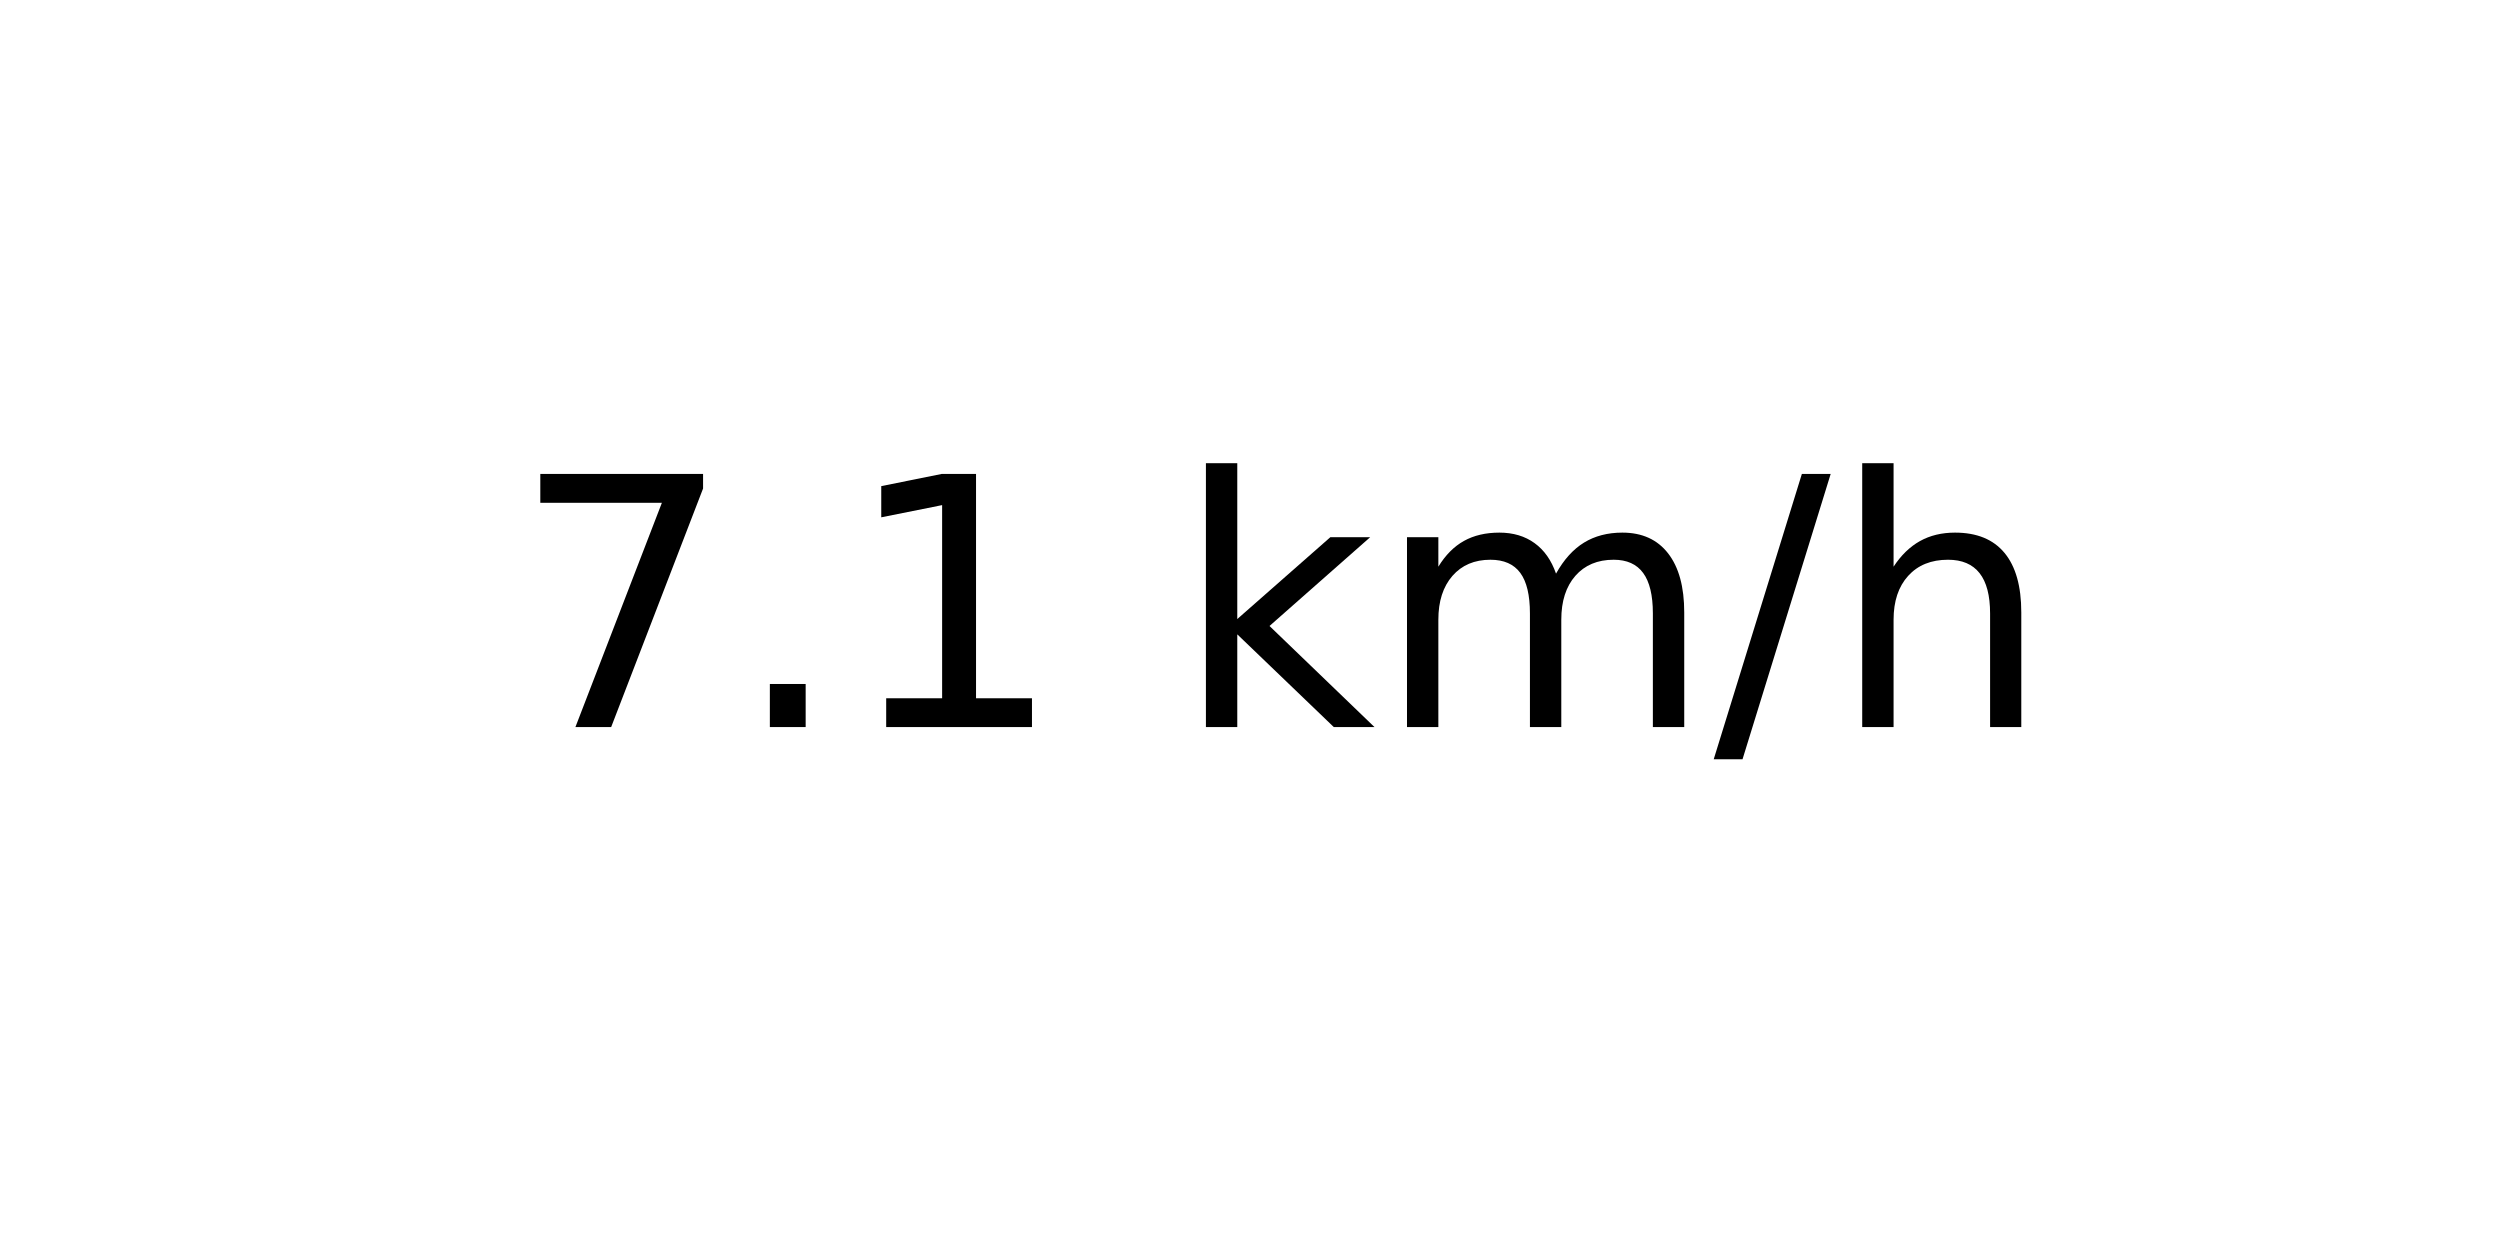
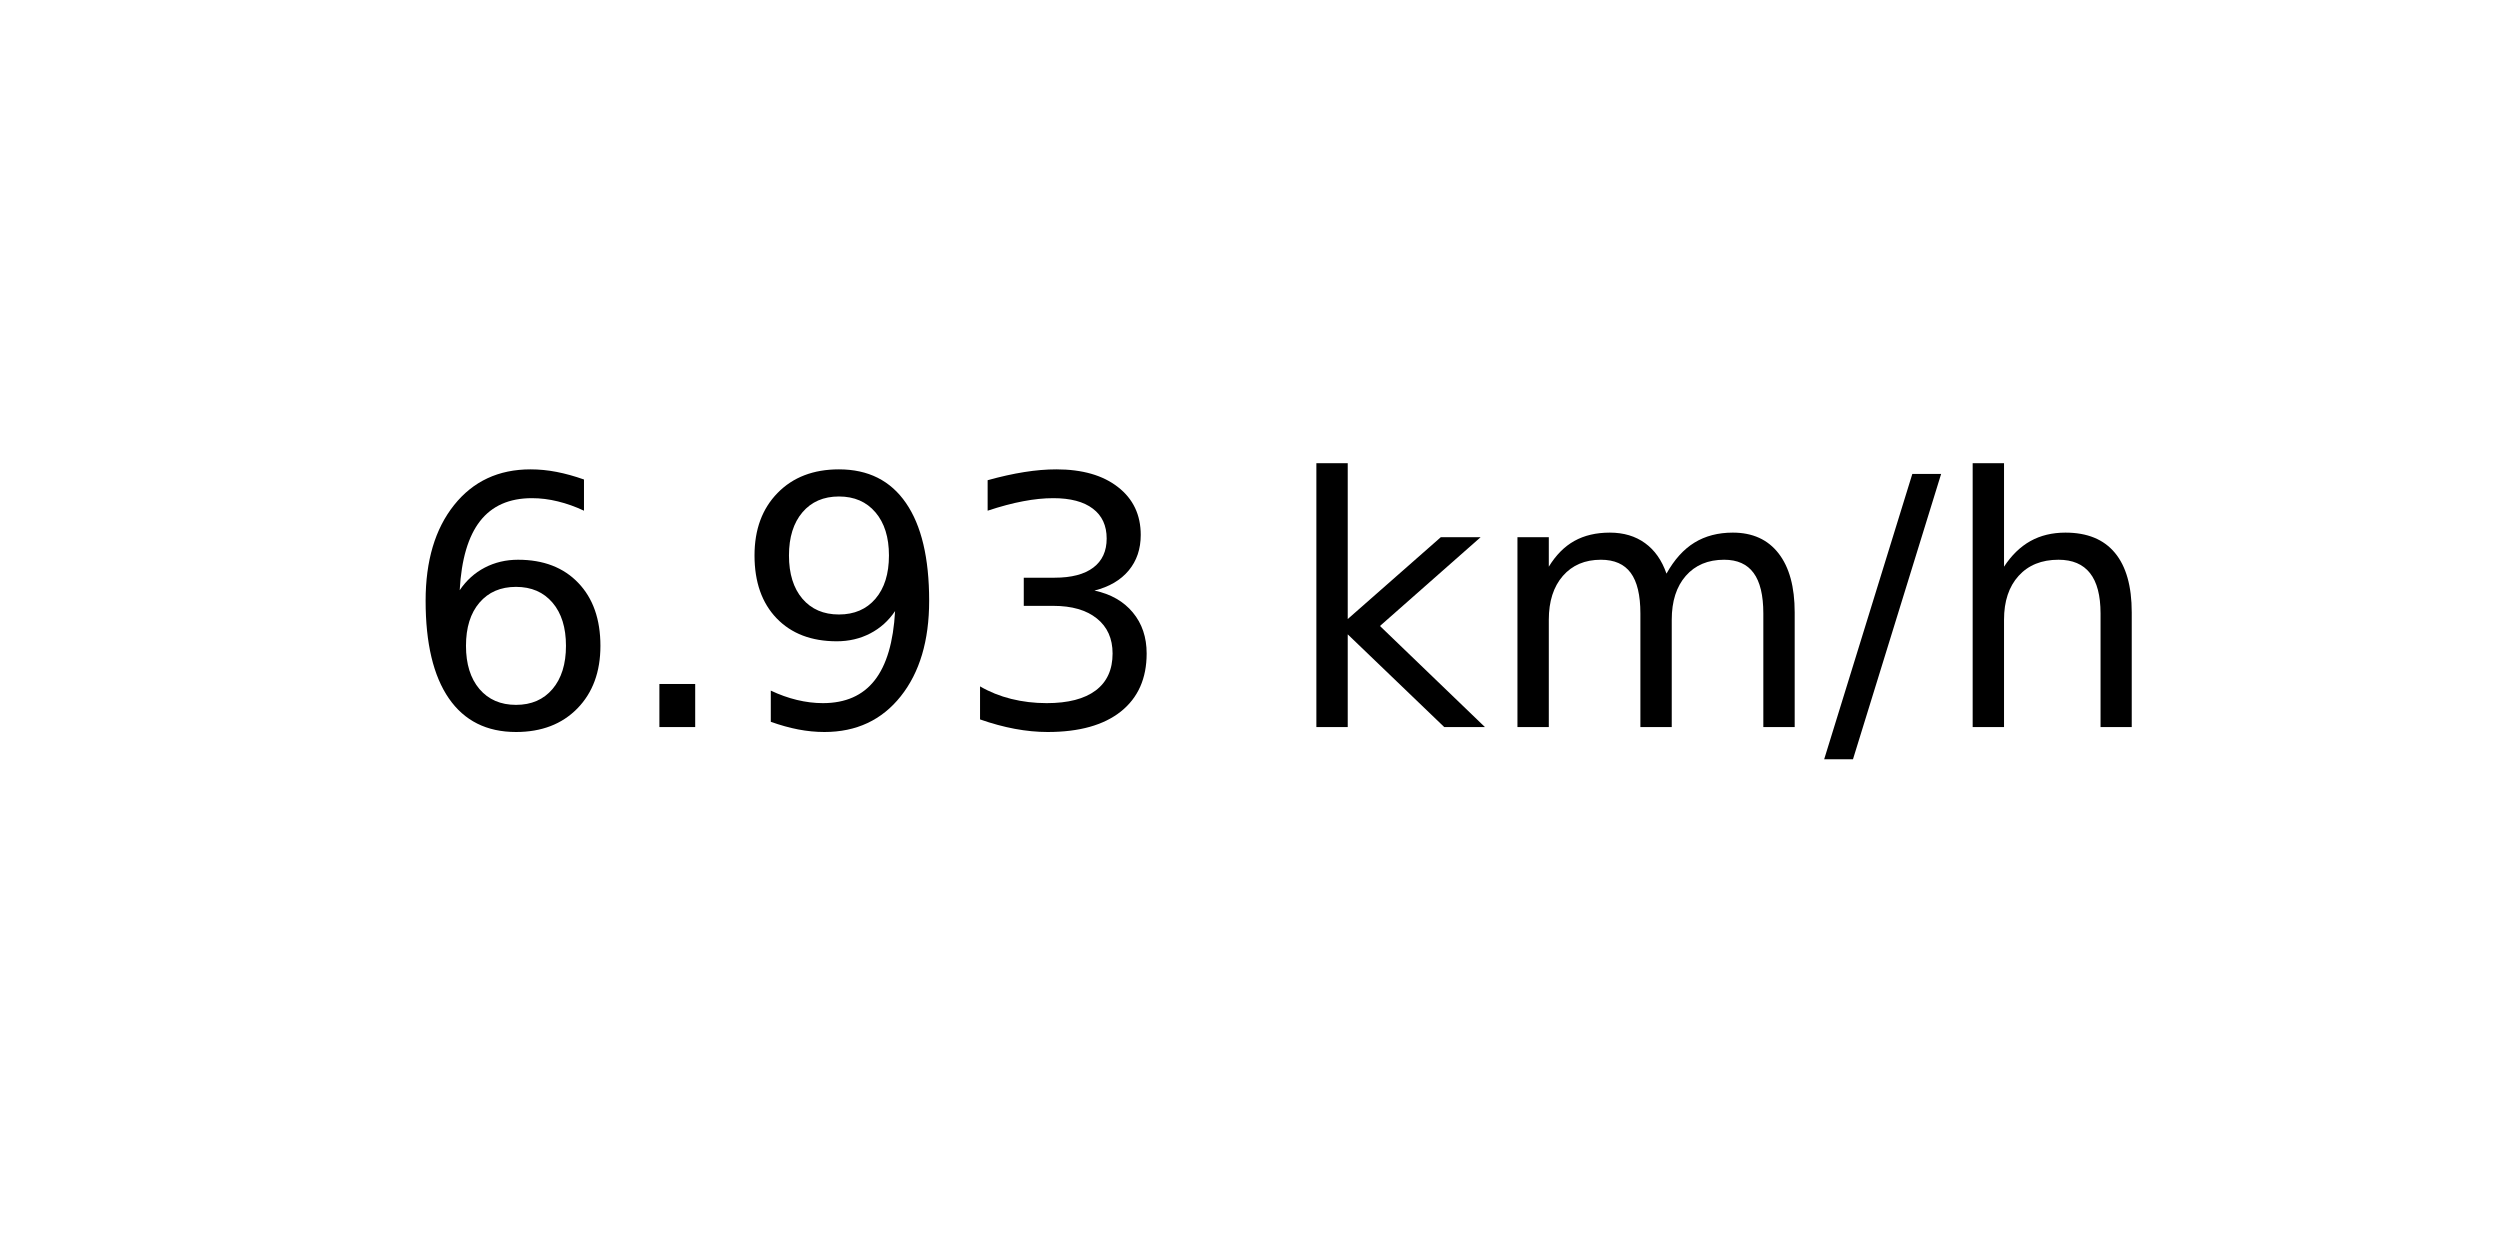
<svg xmlns="http://www.w3.org/2000/svg" xmlns:xlink="http://www.w3.org/1999/xlink" width="72pt" height="36pt" viewBox="0 0 72 36" version="1.1">
  <defs>
    <style type="text/css">*{stroke-linejoin: round; stroke-linecap: butt}</style>
  </defs>
  <g id="figure_1">
    <g id="axes_1">
      <g id="text_1">
-         <g transform="translate(14.74062 20.93937) scale(0.1 -0.1)">
+         <g transform="translate(11.55937 20.93937) scale(0.1 -0.1)">
          <defs>
-             <path id="DejaVuSans-37" d="M 525 4666  L 3525 4666  L 3525 4397  L 1831 0  L 1172 0  L 2766 4134  L 525 4134  L 525 4666  z " transform="scale(0.015625)" />
+             <path id="DejaVuSans-36" d="M 2113 2584  Q 1688 2584 1439 2293  Q 1191 2003 1191 1497  Q 1191 994 1439 701  Q 1688 409 2113 409  Q 2538 409 2786 701  Q 3034 994 3034 1497  Q 3034 2003 2786 2293  Q 2538 2584 2113 2584  z M 3366 4563  L 3366 3988  Q 3128 4100 2886 4159  Q 2644 4219 2406 4219  Q 1781 4219 1451 3797  Q 1122 3375 1075 2522  Q 1259 2794 1537 2939  Q 1816 3084 2150 3084  Q 2853 3084 3261 2657  Q 3669 2231 3669 1497  Q 3669 778 3244 343  Q 2819 -91 2113 -91  Q 1303 -91 875 529  Q 447 1150 447 2328  Q 447 3434 972 4092  Q 1497 4750 2381 4750  Q 2619 4750 2861 4703  Q 3103 4656 3366 4563  z " transform="scale(0.015625)" />
            <path id="DejaVuSans-2e" d="M 684 794  L 1344 794  L 1344 0  L 684 0  L 684 794  z " transform="scale(0.015625)" />
-             <path id="DejaVuSans-31" d="M 794 531  L 1825 531  L 1825 4091  L 703 3866  L 703 4441  L 1819 4666  L 2450 4666  L 2450 531  L 3481 531  L 3481 0  L 794 0  L 794 531  z " transform="scale(0.015625)" />
+             <path id="DejaVuSans-39" d="M 703 97  L 703 672  Q 941 559 1184 500  Q 1428 441 1663 441  Q 2288 441 2617 861  Q 2947 1281 2994 2138  Q 2813 1869 2534 1725  Q 2256 1581 1919 1581  Q 1219 1581 811 2004  Q 403 2428 403 3163  Q 403 3881 828 4315  Q 1253 4750 1959 4750  Q 2769 4750 3195 4129  Q 3622 3509 3622 2328  Q 3622 1225 3098 567  Q 2575 -91 1691 -91  Q 1453 -91 1209 -44  Q 966 3 703 97  z M 1959 2075  Q 2384 2075 2632 2365  Q 2881 2656 2881 3163  Q 2881 3666 2632 3958  Q 2384 4250 1959 4250  Q 1534 4250 1286 3958  Q 1038 3666 1038 3163  Q 1038 2656 1286 2365  Q 1534 2075 1959 2075  z " transform="scale(0.015625)" />
+             <path id="DejaVuSans-33" d="M 2597 2516  Q 3050 2419 3304 2112  Q 3559 1806 3559 1356  Q 3559 666 3084 287  Q 2609 -91 1734 -91  Q 1441 -91 1130 -33  Q 819 25 488 141  L 488 750  Q 750 597 1062 519  Q 1375 441 1716 441  Q 2309 441 2620 675  Q 2931 909 2931 1356  Q 2931 1769 2642 2001  Q 2353 2234 1838 2234  L 1294 2234  L 1294 2753  L 1863 2753  Q 2328 2753 2575 2939  Q 2822 3125 2822 3475  Q 2822 3834 2567 4026  Q 2313 4219 1838 4219  Q 1578 4219 1281 4162  Q 984 4106 628 3988  L 628 4550  Q 988 4650 1302 4700  Q 1616 4750 1894 4750  Q 2613 4750 3031 4423  Q 3450 4097 3450 3541  Q 3450 3153 3228 2886  Q 3006 2619 2597 2516  z " transform="scale(0.015625)" />
            <path id="DejaVuSans-20" transform="scale(0.015625)" />
            <path id="DejaVuSans-6b" d="M 581 4863  L 1159 4863  L 1159 1991  L 2875 3500  L 3609 3500  L 1753 1863  L 3688 0  L 2938 0  L 1159 1709  L 1159 0  L 581 0  L 581 4863  z " transform="scale(0.015625)" />
            <path id="DejaVuSans-6d" d="M 3328 2828  Q 3544 3216 3844 3400  Q 4144 3584 4550 3584  Q 5097 3584 5394 3201  Q 5691 2819 5691 2113  L 5691 0  L 5113 0  L 5113 2094  Q 5113 2597 4934 2840  Q 4756 3084 4391 3084  Q 3944 3084 3684 2787  Q 3425 2491 3425 1978  L 3425 0  L 2847 0  L 2847 2094  Q 2847 2600 2669 2842  Q 2491 3084 2119 3084  Q 1678 3084 1418 2786  Q 1159 2488 1159 1978  L 1159 0  L 581 0  L 581 3500  L 1159 3500  L 1159 2956  Q 1356 3278 1631 3431  Q 1906 3584 2284 3584  Q 2666 3584 2933 3390  Q 3200 3197 3328 2828  z " transform="scale(0.015625)" />
            <path id="DejaVuSans-2f" d="M 1625 4666  L 2156 4666  L 531 -594  L 0 -594  L 1625 4666  z " transform="scale(0.015625)" />
            <path id="DejaVuSans-68" d="M 3513 2113  L 3513 0  L 2938 0  L 2938 2094  Q 2938 2591 2744 2837  Q 2550 3084 2163 3084  Q 1697 3084 1428 2787  Q 1159 2491 1159 1978  L 1159 0  L 581 0  L 581 4863  L 1159 4863  L 1159 2956  Q 1366 3272 1645 3428  Q 1925 3584 2291 3584  Q 2894 3584 3203 3211  Q 3513 2838 3513 2113  z " transform="scale(0.015625)" />
          </defs>
-           <use xlink:href="#DejaVuSans-37" />
+           <use xlink:href="#DejaVuSans-36" />
          <use xlink:href="#DejaVuSans-2e" x="63.623" />
-           <use xlink:href="#DejaVuSans-31" x="95.41" />
-           <use xlink:href="#DejaVuSans-20" x="159.033" />
-           <use xlink:href="#DejaVuSans-6b" x="190.82" />
-           <use xlink:href="#DejaVuSans-6d" x="248.73" />
-           <use xlink:href="#DejaVuSans-2f" x="346.143" />
-           <use xlink:href="#DejaVuSans-68" x="379.834" />
+           <use xlink:href="#DejaVuSans-39" x="95.41" />
+           <use xlink:href="#DejaVuSans-33" x="159.033" />
+           <use xlink:href="#DejaVuSans-20" x="222.656" />
+           <use xlink:href="#DejaVuSans-6b" x="254.443" />
+           <use xlink:href="#DejaVuSans-6d" x="312.354" />
+           <use xlink:href="#DejaVuSans-2f" x="409.766" />
+           <use xlink:href="#DejaVuSans-68" x="443.457" />
        </g>
      </g>
    </g>
  </g>
</svg>
